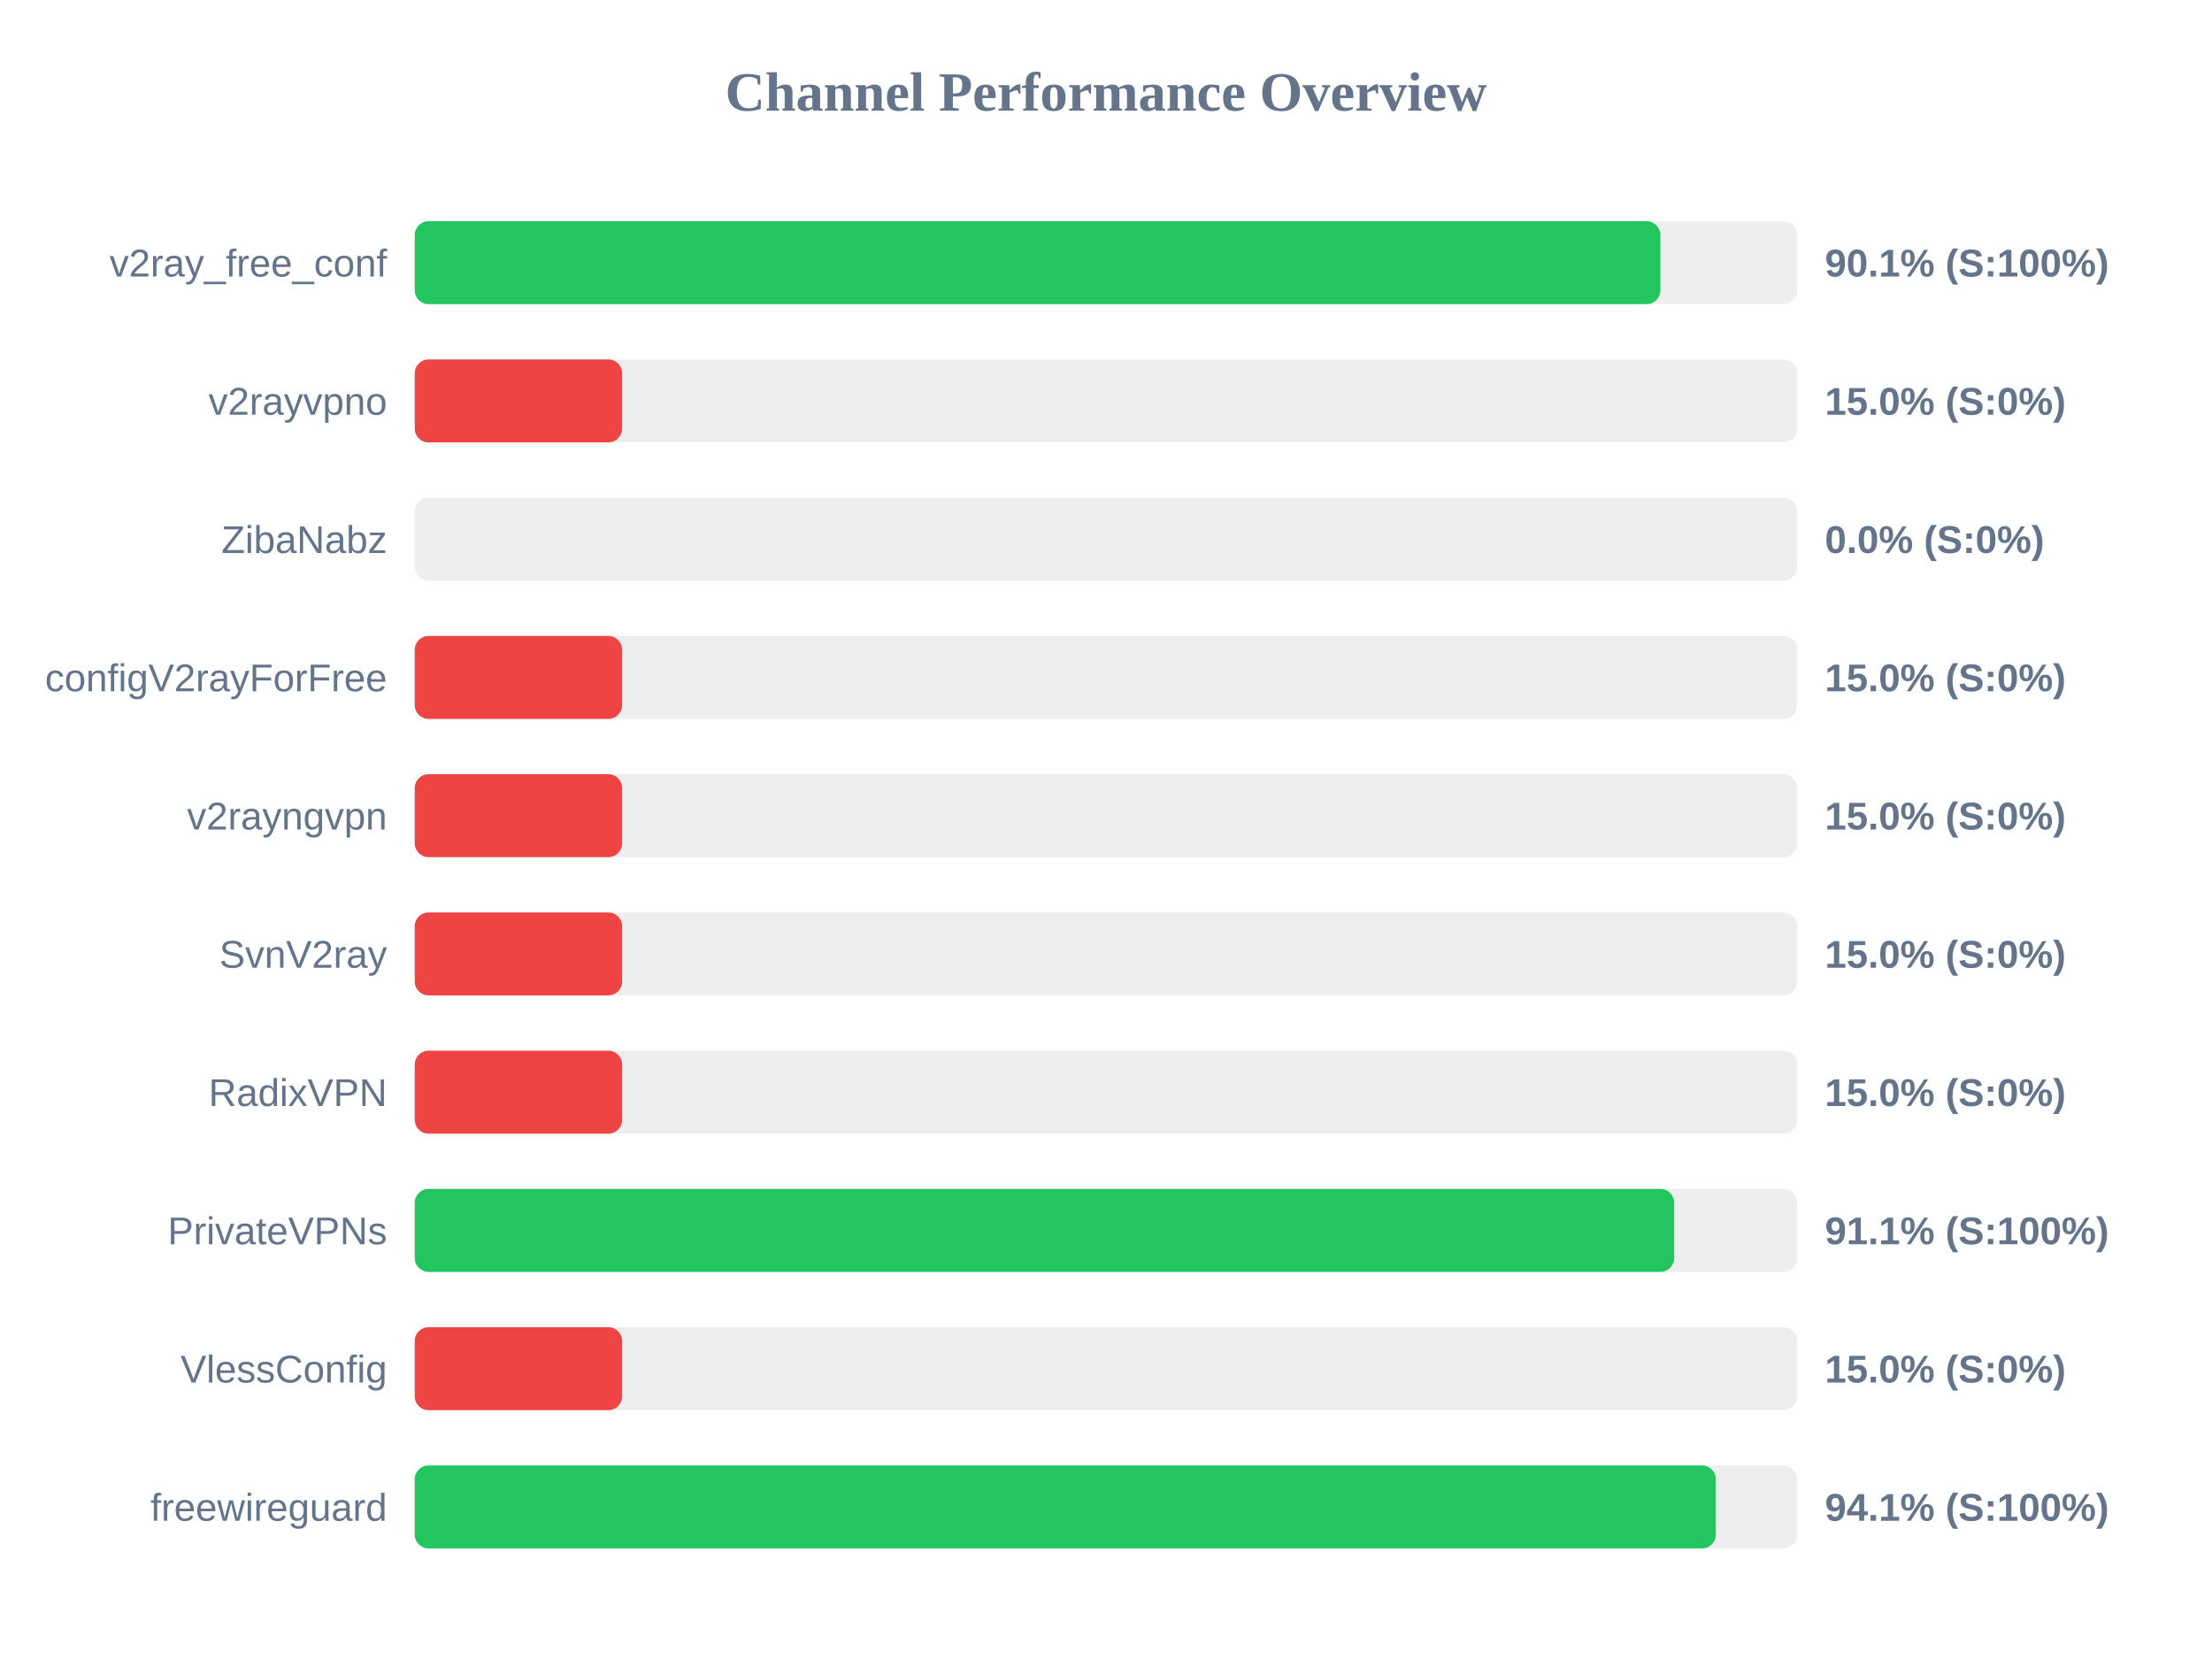
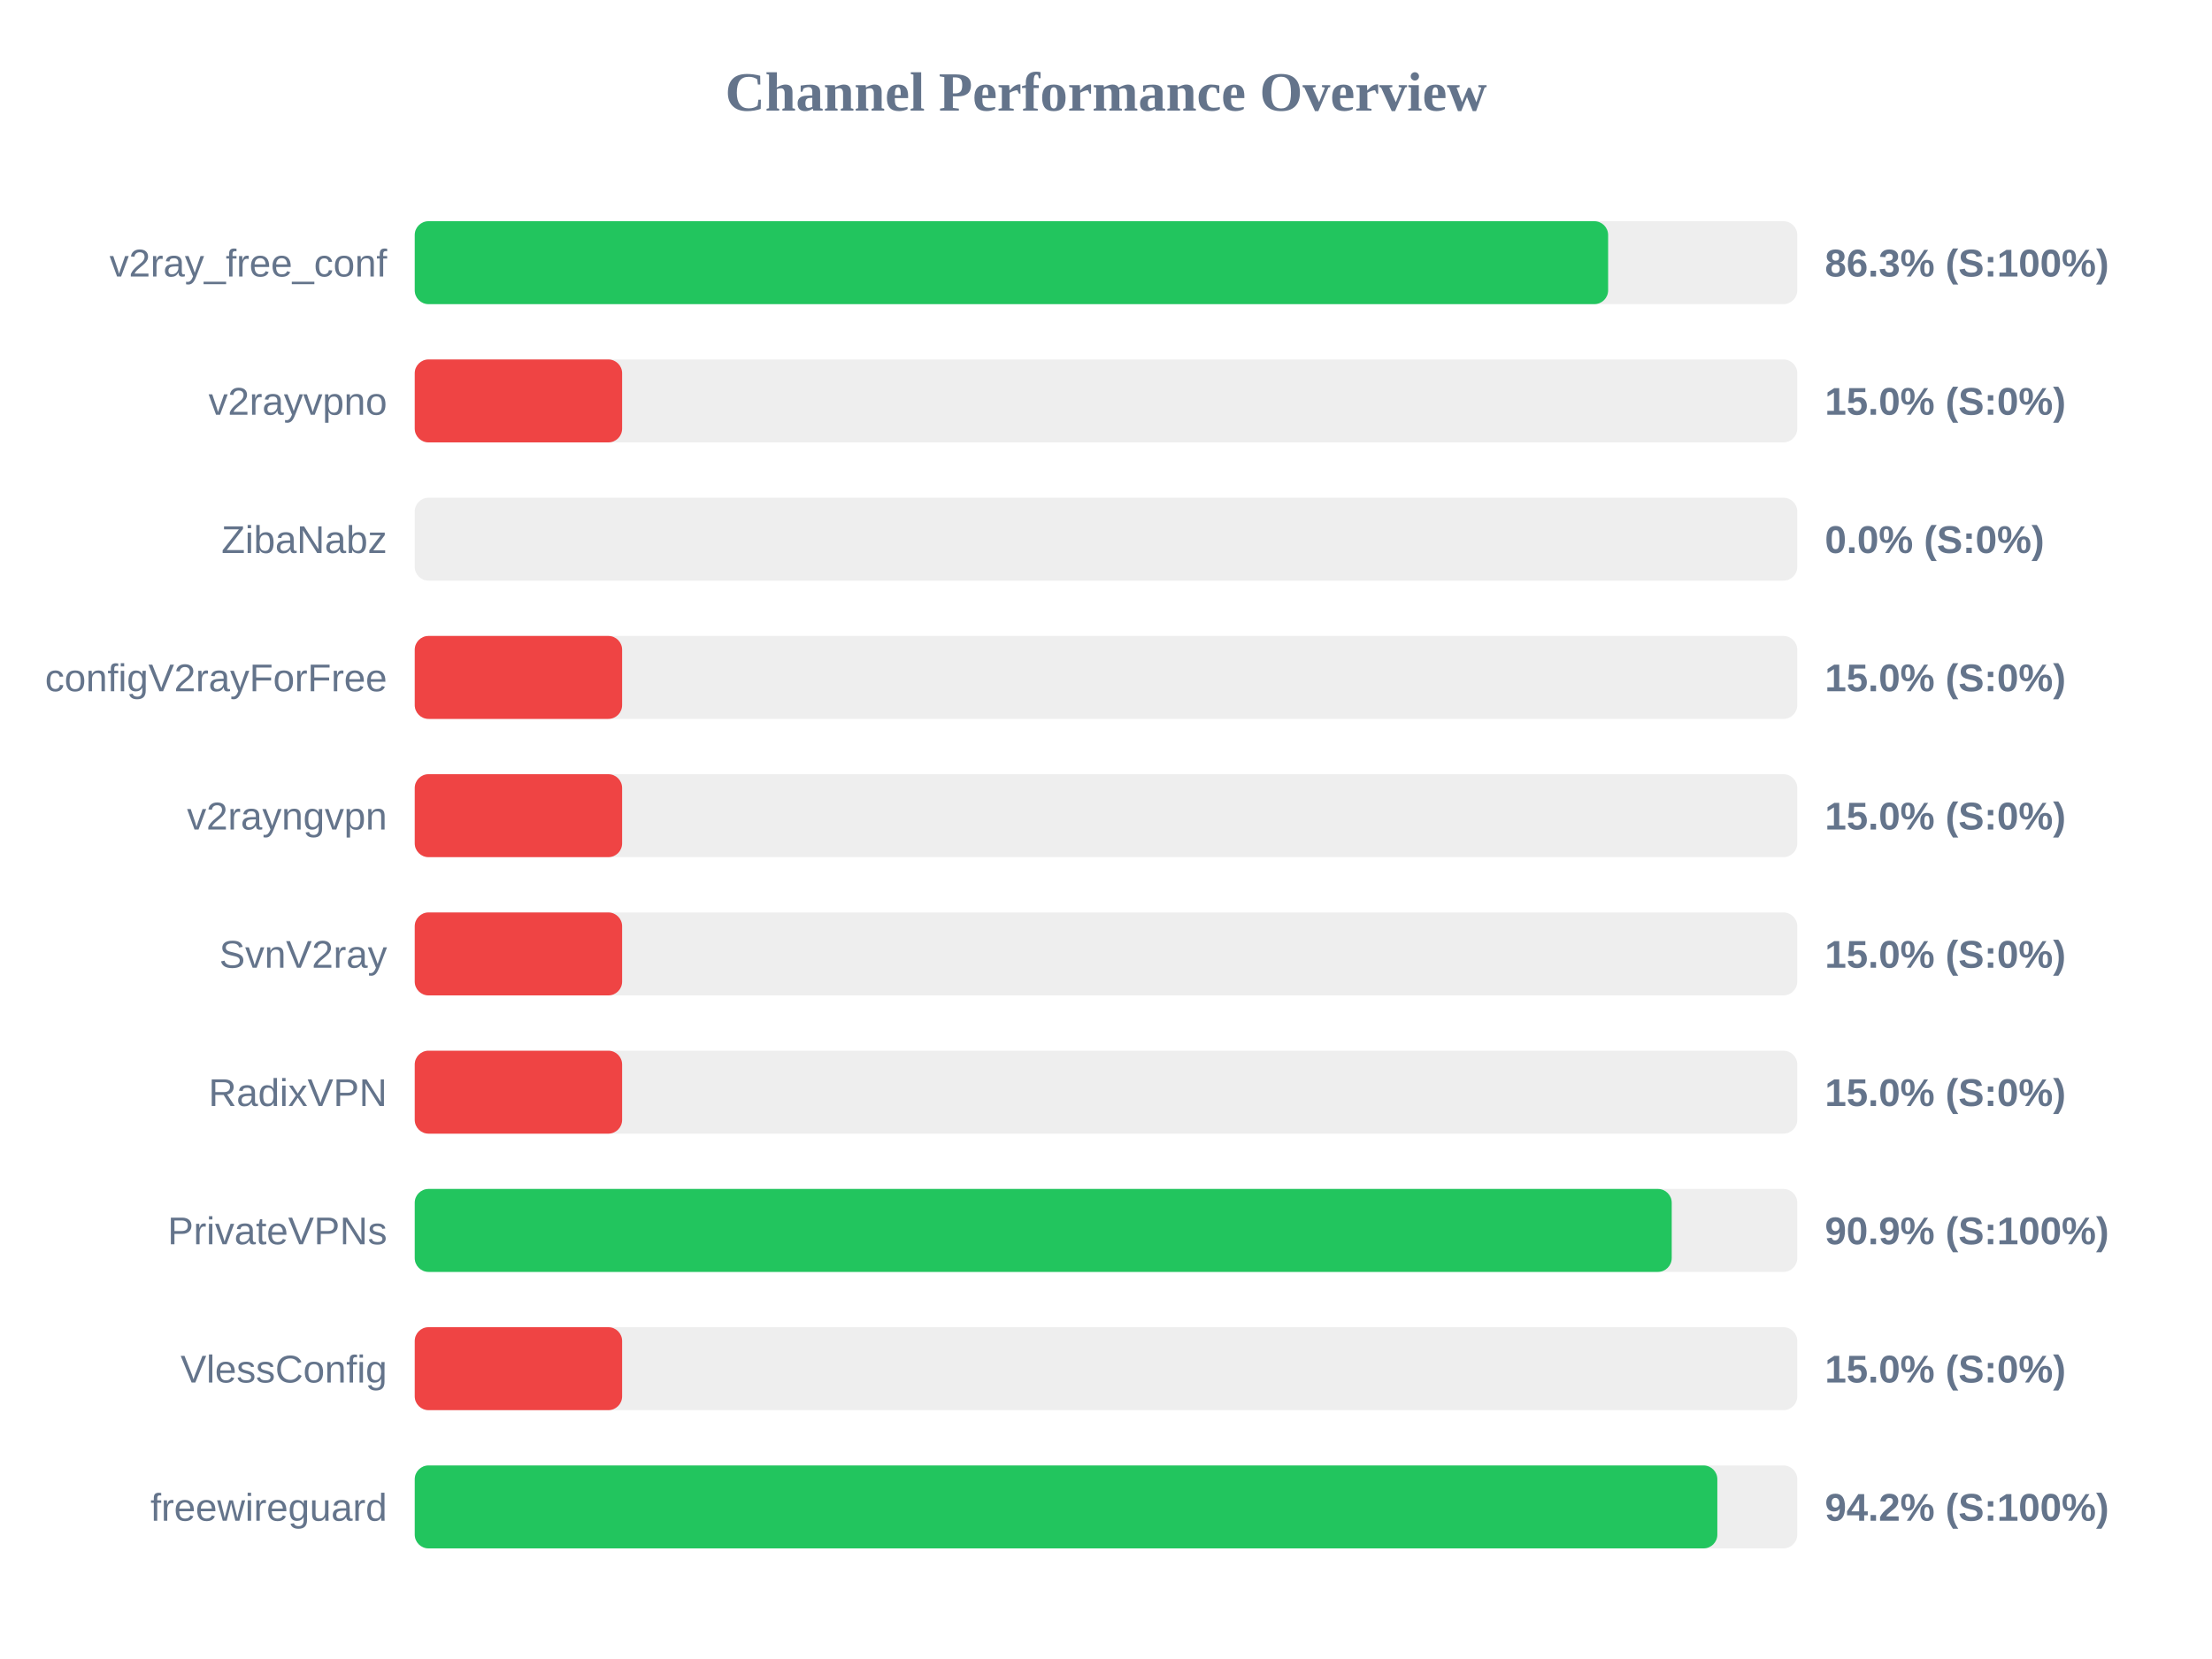
<svg xmlns="http://www.w3.org/2000/svg" width="800" height="600" version="1.1">
  <style>
        .row { font: 14px Arial; fill: #64748b; }
        .score { font: bold 14px Arial; fill: #64748b; }
    </style>
  <text x="400" y="40" text-anchor="middle" font-size="20px" font-weight="bold" fill="#64748b">Channel Performance Overview</text>
  <rect x="150" y="80" width="500" height="30" fill="#eee" rx="5" />
-   <rect x="150" y="80" width="450.5" height="30" fill="#22c55e" rx="5" />
+   <rect x="150" y="80" width="431.6" height="30" fill="#22c55e" rx="5" />
  <text x="140" y="100" text-anchor="end" class="row">v2ray_free_conf</text>
-   <text x="660" y="100" text-anchor="start" class="score">90.1% (S:100%)</text>
+   <text x="660" y="100" text-anchor="start" class="score">86.3% (S:100%)</text>
  <rect x="150" y="130" width="500" height="30" fill="#eee" rx="5" />
  <rect x="150" y="130" width="75.0" height="30" fill="#ef4444" rx="5" />
  <text x="140" y="150" text-anchor="end" class="row">v2rayvpno</text>
  <text x="660" y="150" text-anchor="start" class="score">15.0% (S:0%)</text>
  <rect x="150" y="180" width="500" height="30" fill="#eee" rx="5" />
  <rect x="150" y="180" width="0.0" height="30" fill="#ef4444" rx="5" />
  <text x="140" y="200" text-anchor="end" class="row">ZibaNabz</text>
  <text x="660" y="200" text-anchor="start" class="score">0.0% (S:0%)</text>
  <rect x="150" y="230" width="500" height="30" fill="#eee" rx="5" />
  <rect x="150" y="230" width="75.0" height="30" fill="#ef4444" rx="5" />
  <text x="140" y="250" text-anchor="end" class="row">configV2rayForFree</text>
  <text x="660" y="250" text-anchor="start" class="score">15.0% (S:0%)</text>
  <rect x="150" y="280" width="500" height="30" fill="#eee" rx="5" />
  <rect x="150" y="280" width="75.0" height="30" fill="#ef4444" rx="5" />
  <text x="140" y="300" text-anchor="end" class="row">v2rayngvpn</text>
  <text x="660" y="300" text-anchor="start" class="score">15.0% (S:0%)</text>
  <rect x="150" y="330" width="500" height="30" fill="#eee" rx="5" />
  <rect x="150" y="330" width="75.0" height="30" fill="#ef4444" rx="5" />
  <text x="140" y="350" text-anchor="end" class="row">SvnV2ray</text>
  <text x="660" y="350" text-anchor="start" class="score">15.0% (S:0%)</text>
  <rect x="150" y="380" width="500" height="30" fill="#eee" rx="5" />
  <rect x="150" y="380" width="75.0" height="30" fill="#ef4444" rx="5" />
  <text x="140" y="400" text-anchor="end" class="row">RadixVPN</text>
  <text x="660" y="400" text-anchor="start" class="score">15.0% (S:0%)</text>
  <rect x="150" y="430" width="500" height="30" fill="#eee" rx="5" />
-   <rect x="150" y="430" width="455.5" height="30" fill="#22c55e" rx="5" />
+   <rect x="150" y="430" width="454.6" height="30" fill="#22c55e" rx="5" />
  <text x="140" y="450" text-anchor="end" class="row">PrivateVPNs</text>
-   <text x="660" y="450" text-anchor="start" class="score">91.1% (S:100%)</text>
+   <text x="660" y="450" text-anchor="start" class="score">90.9% (S:100%)</text>
  <rect x="150" y="480" width="500" height="30" fill="#eee" rx="5" />
  <rect x="150" y="480" width="75.0" height="30" fill="#ef4444" rx="5" />
  <text x="140" y="500" text-anchor="end" class="row">VlessConfig</text>
  <text x="660" y="500" text-anchor="start" class="score">15.0% (S:0%)</text>
  <rect x="150" y="530" width="500" height="30" fill="#eee" rx="5" />
-   <rect x="150" y="530" width="470.55" height="30" fill="#22c55e" rx="5" />
+   <rect x="150" y="530" width="471.1" height="30" fill="#22c55e" rx="5" />
  <text x="140" y="550" text-anchor="end" class="row">freewireguard</text>
-   <text x="660" y="550" text-anchor="start" class="score">94.1% (S:100%)</text>
+   <text x="660" y="550" text-anchor="start" class="score">94.2% (S:100%)</text>
</svg>
